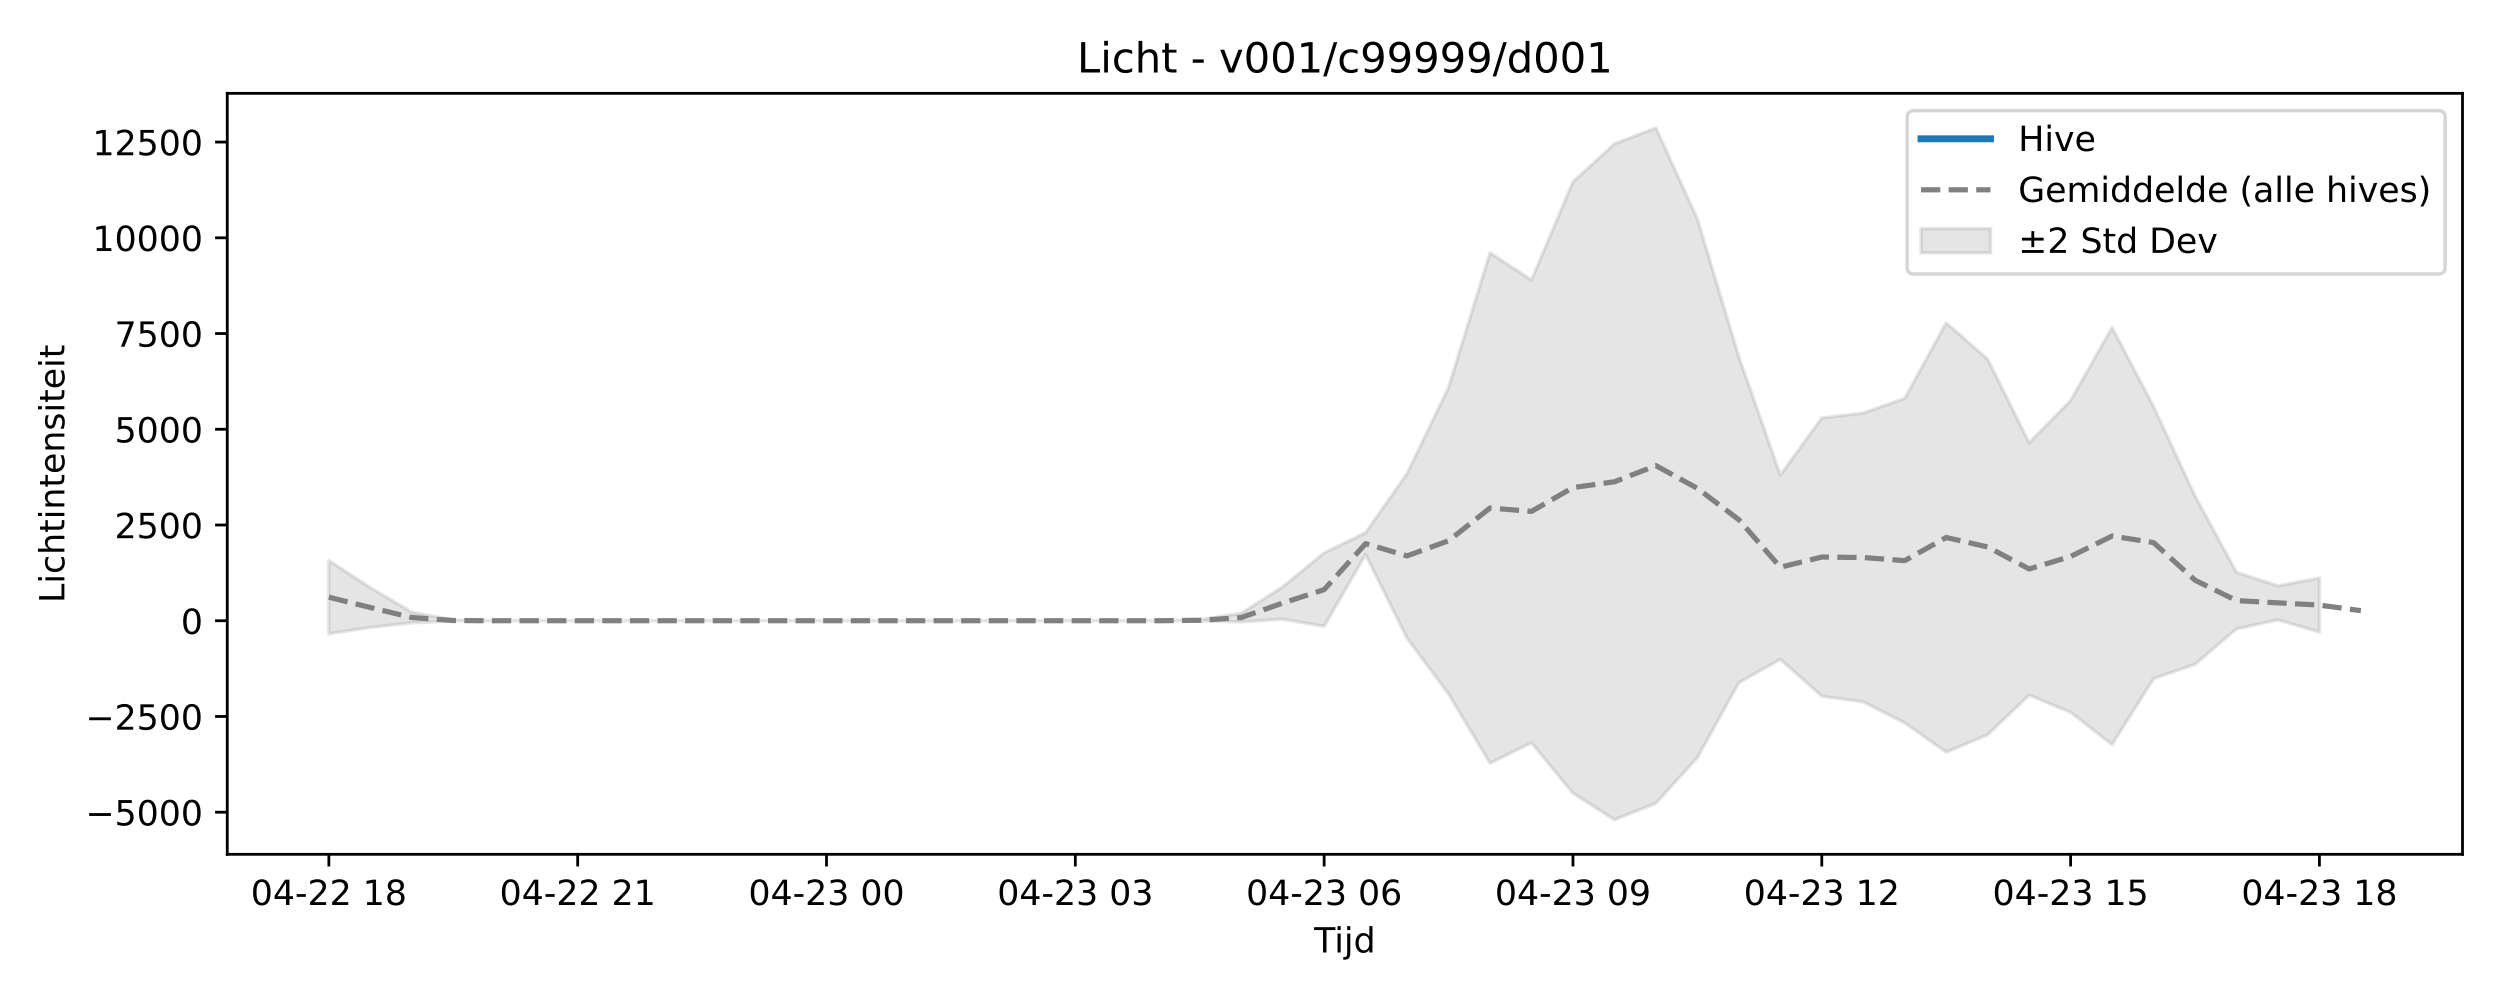
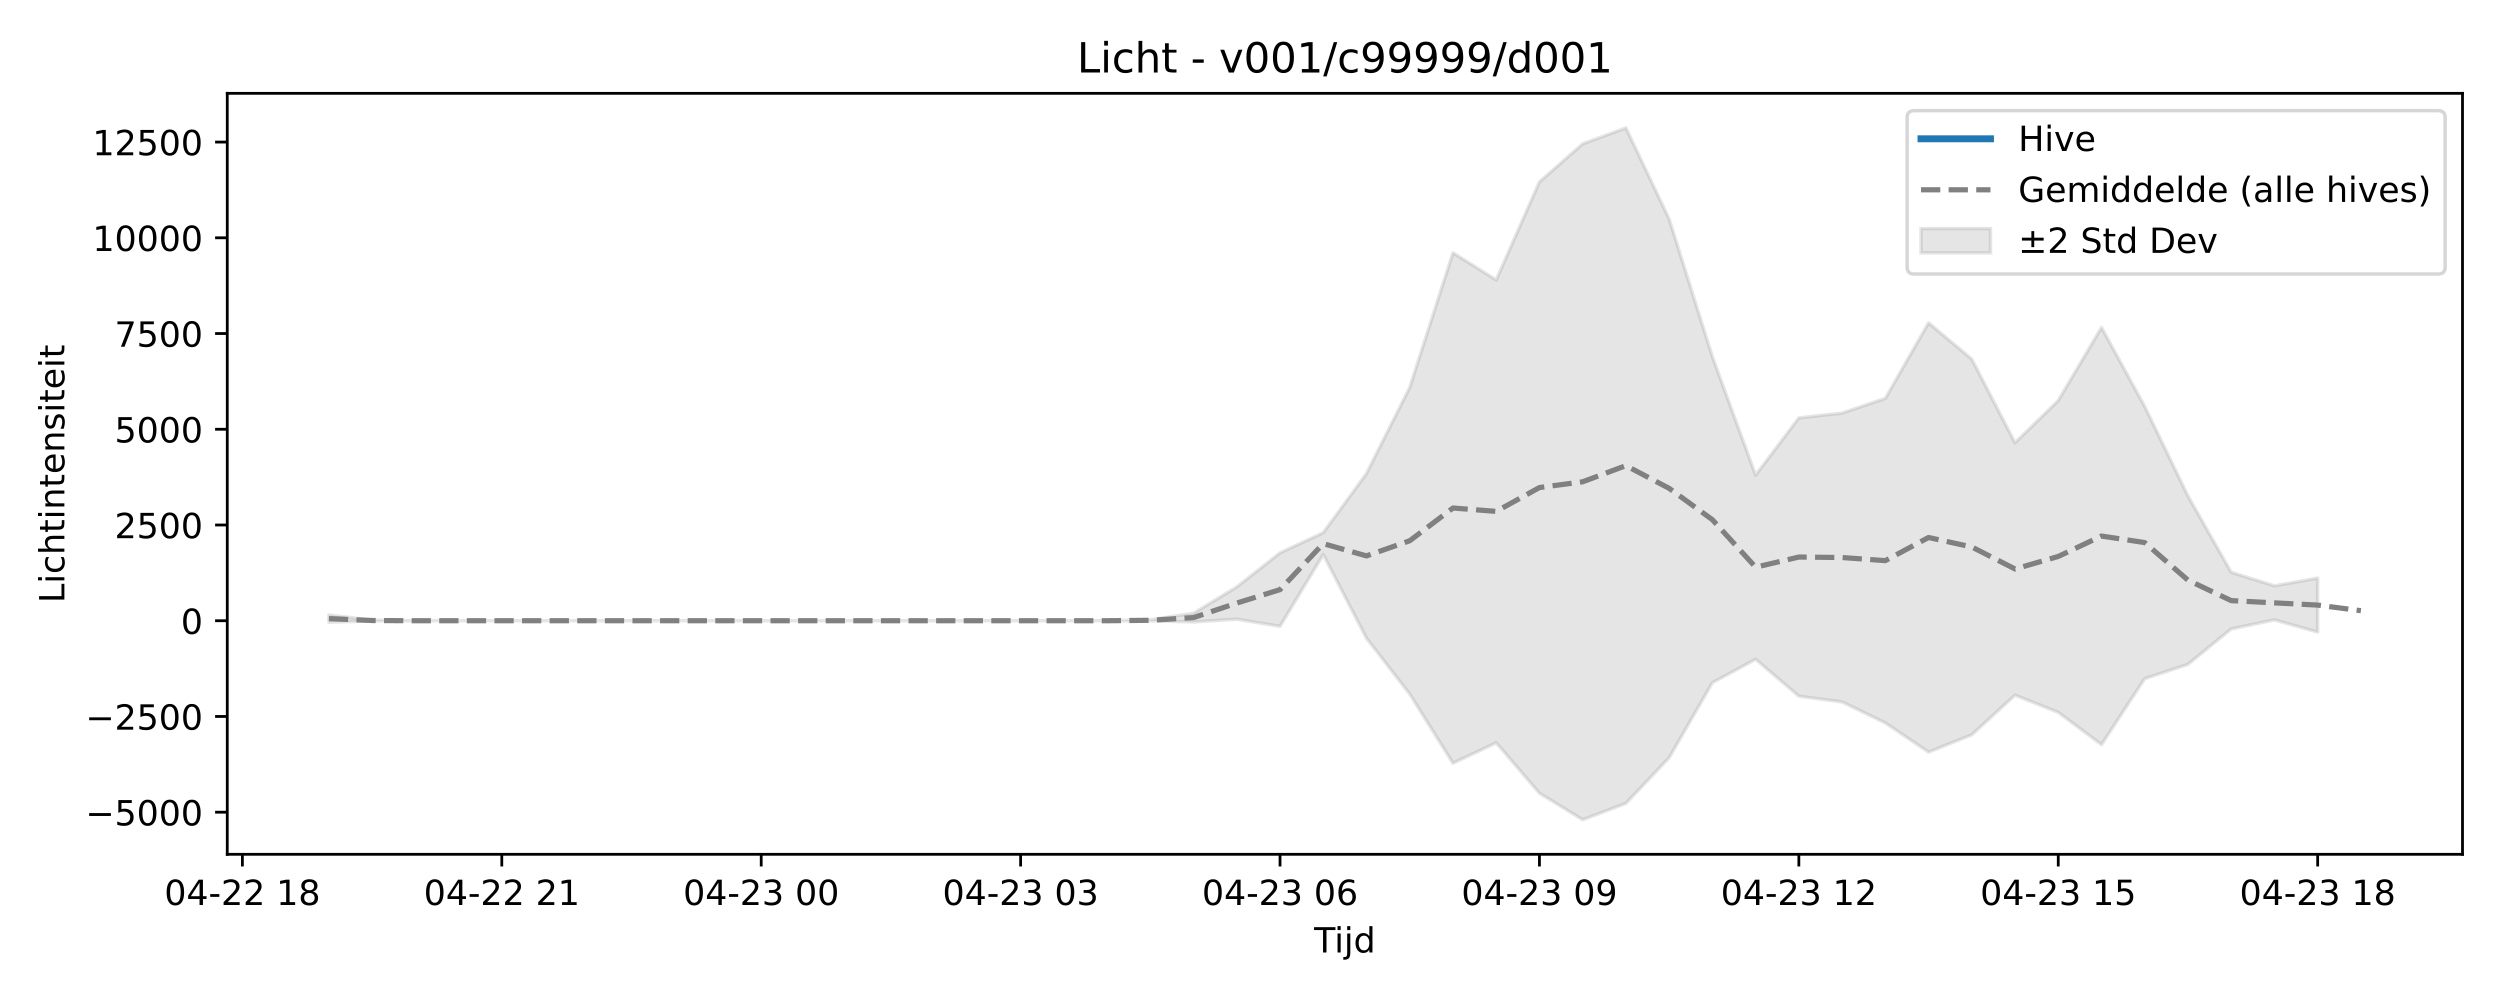
<svg xmlns="http://www.w3.org/2000/svg" xmlns:xlink="http://www.w3.org/1999/xlink" width="720pt" height="288pt" viewBox="0 0 720 288" version="1.1">
  <defs>
    <style type="text/css">*{stroke-linejoin: round; stroke-linecap: butt}</style>
  </defs>
  <g id="figure_1">
    <g id="patch_1">
      <path d="M 0 288  L 720 288  L 720 0  L 0 0  z " style="fill: #ffffff" />
    </g>
    <g id="axes_1">
      <g id="patch_2">
        <path d="M 65.45 246.04  L 709.2 246.04  L 709.2 26.88  L 65.45 26.88  z " style="fill: #ffffff" />
      </g>
      <g id="FillBetweenPolyCollection_1">
        <defs>
-           <path id="m6c6b938b0d" d="M 94.711 -126.544  L 94.711 -105.479  L 106.655 -107.301  L 118.598 -108.624  L 130.542 -109.173  L 142.485 -109.225  L 154.428 -109.225  L 166.372 -109.225  L 178.315 -109.225  L 190.259 -109.225  L 202.202 -109.225  L 214.146 -109.225  L 226.089 -109.225  L 238.032 -109.225  L 249.976 -109.225  L 261.919 -109.225  L 273.863 -109.225  L 285.806 -109.225  L 297.749 -109.225  L 309.693 -109.225  L 321.636 -109.225  L 333.58 -109.22  L 345.523 -109.209  L 357.466 -108.885  L 369.41 -109.67  L 381.353 -107.622  L 393.297 -128.289  L 405.24 -104.182  L 417.184 -88.114  L 429.127 -68.203  L 441.07 -74.079  L 453.014 -59.564  L 464.957 -51.922  L 476.901 -56.645  L 488.844 -69.78  L 500.787 -91.383  L 512.731 -98.131  L 524.674 -87.497  L 536.618 -85.838  L 548.561 -79.804  L 560.504 -71.398  L 572.448 -76.383  L 584.391 -87.794  L 596.335 -82.838  L 608.278 -73.555  L 620.222 -92.554  L 632.165 -96.673  L 644.108 -106.865  L 656.052 -109.475  L 667.995 -105.959  L 667.995 -121.505  L 667.995 -121.505  L 656.052 -119.283  L 644.108 -123.177  L 632.165 -145.139  L 620.222 -170.921  L 608.278 -193.685  L 596.335 -172.634  L 584.391 -160.476  L 572.448 -184.562  L 560.504 -195.007  L 548.561 -173.262  L 536.618 -169.033  L 524.674 -167.642  L 512.731 -151.162  L 500.787 -185.273  L 488.844 -224.934  L 476.901 -251.158  L 464.957 -246.569  L 453.014 -235.611  L 441.07 -207.364  L 429.127 -215.188  L 417.184 -176.415  L 405.24 -151.616  L 393.297 -134.579  L 381.353 -128.764  L 369.41 -118.968  L 357.466 -111.386  L 345.523 -109.503  L 333.58 -109.237  L 321.636 -109.225  L 309.693 -109.225  L 297.749 -109.225  L 285.806 -109.225  L 273.863 -109.225  L 261.919 -109.225  L 249.976 -109.225  L 238.032 -109.225  L 226.089 -109.225  L 214.146 -109.225  L 202.202 -109.225  L 190.259 -109.225  L 178.315 -109.225  L 166.372 -109.225  L 154.428 -109.225  L 142.485 -109.225  L 130.542 -109.415  L 118.598 -111.675  L 106.655 -118.768  L 94.711 -126.544  z " style="stroke: #808080; stroke-opacity: 0.2" />
+           <path id="m9c6749a5c7" d="M 94.711 -110.888  L 94.711 -108.801  L 107.163 -109.173  L 119.615 -109.225  L 132.066 -109.225  L 144.518 -109.225  L 156.97 -109.225  L 169.421 -109.225  L 181.873 -109.225  L 194.325 -109.225  L 206.776 -109.225  L 219.228 -109.225  L 231.679 -109.225  L 244.131 -109.225  L 256.583 -109.225  L 269.034 -109.225  L 281.486 -109.225  L 293.938 -109.225  L 306.389 -109.225  L 318.841 -109.22  L 331.293 -109.209  L 343.744 -108.885  L 356.196 -109.67  L 368.648 -107.622  L 381.099 -128.289  L 393.551 -104.182  L 406.002 -88.114  L 418.454 -68.203  L 430.906 -74.079  L 443.357 -59.564  L 455.809 -51.922  L 468.261 -56.645  L 480.712 -69.78  L 493.164 -91.383  L 505.616 -98.131  L 518.067 -87.497  L 530.519 -85.838  L 542.971 -79.804  L 555.422 -71.398  L 567.874 -76.383  L 580.325 -87.794  L 592.777 -82.838  L 605.229 -73.555  L 617.68 -92.554  L 630.132 -96.673  L 642.584 -106.865  L 655.035 -109.475  L 667.487 -105.959  L 667.487 -121.505  L 667.487 -121.505  L 655.035 -119.283  L 642.584 -123.177  L 630.132 -145.139  L 617.68 -170.921  L 605.229 -193.685  L 592.777 -172.634  L 580.325 -160.476  L 567.874 -184.562  L 555.422 -195.007  L 542.971 -173.262  L 530.519 -169.033  L 518.067 -167.642  L 505.616 -151.162  L 493.164 -185.273  L 480.712 -224.934  L 468.261 -251.158  L 455.809 -246.569  L 443.357 -235.611  L 430.906 -207.364  L 418.454 -215.188  L 406.002 -176.415  L 393.551 -151.616  L 381.099 -134.579  L 368.648 -128.764  L 356.196 -118.968  L 343.744 -111.386  L 331.293 -109.503  L 318.841 -109.237  L 306.389 -109.225  L 293.938 -109.225  L 281.486 -109.225  L 269.034 -109.225  L 256.583 -109.225  L 244.131 -109.225  L 231.679 -109.225  L 219.228 -109.225  L 206.776 -109.225  L 194.325 -109.225  L 181.873 -109.225  L 169.421 -109.225  L 156.97 -109.225  L 144.518 -109.225  L 132.066 -109.225  L 119.615 -109.225  L 107.163 -109.415  L 94.711 -110.888  z " style="stroke: #808080; stroke-opacity: 0.2" />
        </defs>
-         <g clip-path="url(#p0409afa0dc)">
-           <use xlink:href="#m6c6b938b0d" x="0" y="288" style="fill: #808080; fill-opacity: 0.2; stroke: #808080; stroke-opacity: 0.2" />
+         <g clip-path="url(#pb25185ac2c)">
+           <use xlink:href="#m9c6749a5c7" x="0" y="288" style="fill: #808080; fill-opacity: 0.2; stroke: #808080; stroke-opacity: 0.2" />
        </g>
      </g>
      <g id="matplotlib.axis_1">
        <g id="xtick_1">
          <g id="line2d_1">
            <defs>
-               <path id="md410ebd1fe" d="M 0 0  L 0 3.5  " style="stroke: #000000; stroke-width: 0.8" />
-             </defs>
-             <g>
-               <use xlink:href="#md410ebd1fe" x="94.711" y="246.04" style="stroke: #000000; stroke-width: 0.8" />
+               <path id="m06a9052e5d" d="M 0 0  L 0 3.5  " style="stroke: #000000; stroke-width: 0.8" />
+             </defs>
+             <g>
+               <use xlink:href="#m06a9052e5d" x="69.808" y="246.04" style="stroke: #000000; stroke-width: 0.8" />
            </g>
          </g>
          <g id="text_1">
-             <g transform="translate(72.2309 260.6384) scale(0.1 -0.1)">
+             <g transform="translate(47.32761 260.6384) scale(0.1 -0.1)">
              <defs>
                <path id="DejaVuSans-30" d="M 2034 4250  Q 1547 4250 1301 3770  Q 1056 3291 1056 2328  Q 1056 1369 1301 889  Q 1547 409 2034 409  Q 2525 409 2770 889  Q 3016 1369 3016 2328  Q 3016 3291 2770 3770  Q 2525 4250 2034 4250  z M 2034 4750  Q 2819 4750 3233 4129  Q 3647 3509 3647 2328  Q 3647 1150 3233 529  Q 2819 -91 2034 -91  Q 1250 -91 836 529  Q 422 1150 422 2328  Q 422 3509 836 4129  Q 1250 4750 2034 4750  z " transform="scale(0.015625)" />
                <path id="DejaVuSans-34" d="M 2419 4116  L 825 1625  L 2419 1625  L 2419 4116  z M 2253 4666  L 3047 4666  L 3047 1625  L 3713 1625  L 3713 1100  L 3047 1100  L 3047 0  L 2419 0  L 2419 1100  L 313 1100  L 313 1709  L 2253 4666  z " transform="scale(0.015625)" />
                <path id="DejaVuSans-2d" d="M 313 2009  L 1997 2009  L 1997 1497  L 313 1497  L 313 2009  z " transform="scale(0.015625)" />
                <path id="DejaVuSans-32" d="M 1228 531  L 3431 531  L 3431 0  L 469 0  L 469 531  Q 828 903 1448 1529  Q 2069 2156 2228 2338  Q 2531 2678 2651 2914  Q 2772 3150 2772 3378  Q 2772 3750 2511 3984  Q 2250 4219 1831 4219  Q 1534 4219 1204 4116  Q 875 4013 500 3803  L 500 4441  Q 881 4594 1212 4672  Q 1544 4750 1819 4750  Q 2544 4750 2975 4387  Q 3406 4025 3406 3419  Q 3406 3131 3298 2873  Q 3191 2616 2906 2266  Q 2828 2175 2409 1742  Q 1991 1309 1228 531  z " transform="scale(0.015625)" />
                <path id="DejaVuSans-20" transform="scale(0.015625)" />
                <path id="DejaVuSans-31" d="M 794 531  L 1825 531  L 1825 4091  L 703 3866  L 703 4441  L 1819 4666  L 2450 4666  L 2450 531  L 3481 531  L 3481 0  L 794 0  L 794 531  z " transform="scale(0.015625)" />
                <path id="DejaVuSans-38" d="M 2034 2216  Q 1584 2216 1326 1975  Q 1069 1734 1069 1313  Q 1069 891 1326 650  Q 1584 409 2034 409  Q 2484 409 2743 651  Q 3003 894 3003 1313  Q 3003 1734 2745 1975  Q 2488 2216 2034 2216  z M 1403 2484  Q 997 2584 770 2862  Q 544 3141 544 3541  Q 544 4100 942 4425  Q 1341 4750 2034 4750  Q 2731 4750 3128 4425  Q 3525 4100 3525 3541  Q 3525 3141 3298 2862  Q 3072 2584 2669 2484  Q 3125 2378 3379 2068  Q 3634 1759 3634 1313  Q 3634 634 3220 271  Q 2806 -91 2034 -91  Q 1263 -91 848 271  Q 434 634 434 1313  Q 434 1759 690 2068  Q 947 2378 1403 2484  z M 1172 3481  Q 1172 3119 1398 2916  Q 1625 2713 2034 2713  Q 2441 2713 2670 2916  Q 2900 3119 2900 3481  Q 2900 3844 2670 4047  Q 2441 4250 2034 4250  Q 1625 4250 1398 4047  Q 1172 3844 1172 3481  z " transform="scale(0.015625)" />
              </defs>
              <use xlink:href="#DejaVuSans-30" />
              <use xlink:href="#DejaVuSans-34" transform="translate(63.62305 0)" />
              <use xlink:href="#DejaVuSans-2d" transform="translate(127.2461 0)" />
              <use xlink:href="#DejaVuSans-32" transform="translate(163.3301 0)" />
              <use xlink:href="#DejaVuSans-32" transform="translate(226.9531 0)" />
              <use xlink:href="#DejaVuSans-20" transform="translate(290.5762 0)" />
              <use xlink:href="#DejaVuSans-31" transform="translate(322.3633 0)" />
              <use xlink:href="#DejaVuSans-38" transform="translate(385.9863 0)" />
            </g>
          </g>
        </g>
        <g id="xtick_2">
          <g id="line2d_2">
            <g>
-               <use xlink:href="#md410ebd1fe" x="166.372" y="246.04" style="stroke: #000000; stroke-width: 0.8" />
+               <use xlink:href="#m06a9052e5d" x="144.518" y="246.04" style="stroke: #000000; stroke-width: 0.8" />
            </g>
          </g>
          <g id="text_2">
-             <g transform="translate(143.8914 260.6384) scale(0.1 -0.1)">
+             <g transform="translate(122.0375 260.6384) scale(0.1 -0.1)">
              <use xlink:href="#DejaVuSans-30" />
              <use xlink:href="#DejaVuSans-34" transform="translate(63.62305 0)" />
              <use xlink:href="#DejaVuSans-2d" transform="translate(127.2461 0)" />
              <use xlink:href="#DejaVuSans-32" transform="translate(163.3301 0)" />
              <use xlink:href="#DejaVuSans-32" transform="translate(226.9531 0)" />
              <use xlink:href="#DejaVuSans-20" transform="translate(290.5762 0)" />
              <use xlink:href="#DejaVuSans-32" transform="translate(322.3633 0)" />
              <use xlink:href="#DejaVuSans-31" transform="translate(385.9863 0)" />
            </g>
          </g>
        </g>
        <g id="xtick_3">
          <g id="line2d_3">
            <g>
-               <use xlink:href="#md410ebd1fe" x="238.032" y="246.04" style="stroke: #000000; stroke-width: 0.8" />
+               <use xlink:href="#m06a9052e5d" x="219.228" y="246.04" style="stroke: #000000; stroke-width: 0.8" />
            </g>
          </g>
          <g id="text_3">
-             <g transform="translate(215.5519 260.6384) scale(0.1 -0.1)">
+             <g transform="translate(196.7473 260.6384) scale(0.1 -0.1)">
              <defs>
                <path id="DejaVuSans-33" d="M 2597 2516  Q 3050 2419 3304 2112  Q 3559 1806 3559 1356  Q 3559 666 3084 287  Q 2609 -91 1734 -91  Q 1441 -91 1130 -33  Q 819 25 488 141  L 488 750  Q 750 597 1062 519  Q 1375 441 1716 441  Q 2309 441 2620 675  Q 2931 909 2931 1356  Q 2931 1769 2642 2001  Q 2353 2234 1838 2234  L 1294 2234  L 1294 2753  L 1863 2753  Q 2328 2753 2575 2939  Q 2822 3125 2822 3475  Q 2822 3834 2567 4026  Q 2313 4219 1838 4219  Q 1578 4219 1281 4162  Q 984 4106 628 3988  L 628 4550  Q 988 4650 1302 4700  Q 1616 4750 1894 4750  Q 2613 4750 3031 4423  Q 3450 4097 3450 3541  Q 3450 3153 3228 2886  Q 3006 2619 2597 2516  z " transform="scale(0.015625)" />
              </defs>
              <use xlink:href="#DejaVuSans-30" />
              <use xlink:href="#DejaVuSans-34" transform="translate(63.62305 0)" />
              <use xlink:href="#DejaVuSans-2d" transform="translate(127.2461 0)" />
              <use xlink:href="#DejaVuSans-32" transform="translate(163.3301 0)" />
              <use xlink:href="#DejaVuSans-33" transform="translate(226.9531 0)" />
              <use xlink:href="#DejaVuSans-20" transform="translate(290.5762 0)" />
              <use xlink:href="#DejaVuSans-30" transform="translate(322.3633 0)" />
              <use xlink:href="#DejaVuSans-30" transform="translate(385.9863 0)" />
            </g>
          </g>
        </g>
        <g id="xtick_4">
          <g id="line2d_4">
            <g>
-               <use xlink:href="#md410ebd1fe" x="309.693" y="246.04" style="stroke: #000000; stroke-width: 0.8" />
+               <use xlink:href="#m06a9052e5d" x="293.938" y="246.04" style="stroke: #000000; stroke-width: 0.8" />
            </g>
          </g>
          <g id="text_4">
-             <g transform="translate(287.2123 260.6384) scale(0.1 -0.1)">
+             <g transform="translate(271.4572 260.6384) scale(0.1 -0.1)">
              <use xlink:href="#DejaVuSans-30" />
              <use xlink:href="#DejaVuSans-34" transform="translate(63.62305 0)" />
              <use xlink:href="#DejaVuSans-2d" transform="translate(127.2461 0)" />
              <use xlink:href="#DejaVuSans-32" transform="translate(163.3301 0)" />
              <use xlink:href="#DejaVuSans-33" transform="translate(226.9531 0)" />
              <use xlink:href="#DejaVuSans-20" transform="translate(290.5762 0)" />
              <use xlink:href="#DejaVuSans-30" transform="translate(322.3633 0)" />
              <use xlink:href="#DejaVuSans-33" transform="translate(385.9863 0)" />
            </g>
          </g>
        </g>
        <g id="xtick_5">
          <g id="line2d_5">
            <g>
-               <use xlink:href="#md410ebd1fe" x="381.353" y="246.04" style="stroke: #000000; stroke-width: 0.8" />
+               <use xlink:href="#m06a9052e5d" x="368.648" y="246.04" style="stroke: #000000; stroke-width: 0.8" />
            </g>
          </g>
          <g id="text_5">
-             <g transform="translate(358.8728 260.6384) scale(0.1 -0.1)">
+             <g transform="translate(346.1671 260.6384) scale(0.1 -0.1)">
              <defs>
                <path id="DejaVuSans-36" d="M 2113 2584  Q 1688 2584 1439 2293  Q 1191 2003 1191 1497  Q 1191 994 1439 701  Q 1688 409 2113 409  Q 2538 409 2786 701  Q 3034 994 3034 1497  Q 3034 2003 2786 2293  Q 2538 2584 2113 2584  z M 3366 4563  L 3366 3988  Q 3128 4100 2886 4159  Q 2644 4219 2406 4219  Q 1781 4219 1451 3797  Q 1122 3375 1075 2522  Q 1259 2794 1537 2939  Q 1816 3084 2150 3084  Q 2853 3084 3261 2657  Q 3669 2231 3669 1497  Q 3669 778 3244 343  Q 2819 -91 2113 -91  Q 1303 -91 875 529  Q 447 1150 447 2328  Q 447 3434 972 4092  Q 1497 4750 2381 4750  Q 2619 4750 2861 4703  Q 3103 4656 3366 4563  z " transform="scale(0.015625)" />
              </defs>
              <use xlink:href="#DejaVuSans-30" />
              <use xlink:href="#DejaVuSans-34" transform="translate(63.62305 0)" />
              <use xlink:href="#DejaVuSans-2d" transform="translate(127.2461 0)" />
              <use xlink:href="#DejaVuSans-32" transform="translate(163.3301 0)" />
              <use xlink:href="#DejaVuSans-33" transform="translate(226.9531 0)" />
              <use xlink:href="#DejaVuSans-20" transform="translate(290.5762 0)" />
              <use xlink:href="#DejaVuSans-30" transform="translate(322.3633 0)" />
              <use xlink:href="#DejaVuSans-36" transform="translate(385.9863 0)" />
            </g>
          </g>
        </g>
        <g id="xtick_6">
          <g id="line2d_6">
            <g>
-               <use xlink:href="#md410ebd1fe" x="453.014" y="246.04" style="stroke: #000000; stroke-width: 0.8" />
+               <use xlink:href="#m06a9052e5d" x="443.357" y="246.04" style="stroke: #000000; stroke-width: 0.8" />
            </g>
          </g>
          <g id="text_6">
-             <g transform="translate(430.5333 260.6384) scale(0.1 -0.1)">
+             <g transform="translate(420.8769 260.6384) scale(0.1 -0.1)">
              <defs>
                <path id="DejaVuSans-39" d="M 703 97  L 703 672  Q 941 559 1184 500  Q 1428 441 1663 441  Q 2288 441 2617 861  Q 2947 1281 2994 2138  Q 2813 1869 2534 1725  Q 2256 1581 1919 1581  Q 1219 1581 811 2004  Q 403 2428 403 3163  Q 403 3881 828 4315  Q 1253 4750 1959 4750  Q 2769 4750 3195 4129  Q 3622 3509 3622 2328  Q 3622 1225 3098 567  Q 2575 -91 1691 -91  Q 1453 -91 1209 -44  Q 966 3 703 97  z M 1959 2075  Q 2384 2075 2632 2365  Q 2881 2656 2881 3163  Q 2881 3666 2632 3958  Q 2384 4250 1959 4250  Q 1534 4250 1286 3958  Q 1038 3666 1038 3163  Q 1038 2656 1286 2365  Q 1534 2075 1959 2075  z " transform="scale(0.015625)" />
              </defs>
              <use xlink:href="#DejaVuSans-30" />
              <use xlink:href="#DejaVuSans-34" transform="translate(63.62305 0)" />
              <use xlink:href="#DejaVuSans-2d" transform="translate(127.2461 0)" />
              <use xlink:href="#DejaVuSans-32" transform="translate(163.3301 0)" />
              <use xlink:href="#DejaVuSans-33" transform="translate(226.9531 0)" />
              <use xlink:href="#DejaVuSans-20" transform="translate(290.5762 0)" />
              <use xlink:href="#DejaVuSans-30" transform="translate(322.3633 0)" />
              <use xlink:href="#DejaVuSans-39" transform="translate(385.9863 0)" />
            </g>
          </g>
        </g>
        <g id="xtick_7">
          <g id="line2d_7">
            <g>
-               <use xlink:href="#md410ebd1fe" x="524.674" y="246.04" style="stroke: #000000; stroke-width: 0.8" />
+               <use xlink:href="#m06a9052e5d" x="518.067" y="246.04" style="stroke: #000000; stroke-width: 0.8" />
            </g>
          </g>
          <g id="text_7">
-             <g transform="translate(502.1938 260.6384) scale(0.1 -0.1)">
+             <g transform="translate(495.5868 260.6384) scale(0.1 -0.1)">
              <use xlink:href="#DejaVuSans-30" />
              <use xlink:href="#DejaVuSans-34" transform="translate(63.62305 0)" />
              <use xlink:href="#DejaVuSans-2d" transform="translate(127.2461 0)" />
              <use xlink:href="#DejaVuSans-32" transform="translate(163.3301 0)" />
              <use xlink:href="#DejaVuSans-33" transform="translate(226.9531 0)" />
              <use xlink:href="#DejaVuSans-20" transform="translate(290.5762 0)" />
              <use xlink:href="#DejaVuSans-31" transform="translate(322.3633 0)" />
              <use xlink:href="#DejaVuSans-32" transform="translate(385.9863 0)" />
            </g>
          </g>
        </g>
        <g id="xtick_8">
          <g id="line2d_8">
            <g>
-               <use xlink:href="#md410ebd1fe" x="596.335" y="246.04" style="stroke: #000000; stroke-width: 0.8" />
+               <use xlink:href="#m06a9052e5d" x="592.777" y="246.04" style="stroke: #000000; stroke-width: 0.8" />
            </g>
          </g>
          <g id="text_8">
-             <g transform="translate(573.8543 260.6384) scale(0.1 -0.1)">
+             <g transform="translate(570.2967 260.6384) scale(0.1 -0.1)">
              <defs>
                <path id="DejaVuSans-35" d="M 691 4666  L 3169 4666  L 3169 4134  L 1269 4134  L 1269 2991  Q 1406 3038 1543 3061  Q 1681 3084 1819 3084  Q 2600 3084 3056 2656  Q 3513 2228 3513 1497  Q 3513 744 3044 326  Q 2575 -91 1722 -91  Q 1428 -91 1123 -41  Q 819 9 494 109  L 494 744  Q 775 591 1075 516  Q 1375 441 1709 441  Q 2250 441 2565 725  Q 2881 1009 2881 1497  Q 2881 1984 2565 2268  Q 2250 2553 1709 2553  Q 1456 2553 1204 2497  Q 953 2441 691 2322  L 691 4666  z " transform="scale(0.015625)" />
              </defs>
              <use xlink:href="#DejaVuSans-30" />
              <use xlink:href="#DejaVuSans-34" transform="translate(63.62305 0)" />
              <use xlink:href="#DejaVuSans-2d" transform="translate(127.2461 0)" />
              <use xlink:href="#DejaVuSans-32" transform="translate(163.3301 0)" />
              <use xlink:href="#DejaVuSans-33" transform="translate(226.9531 0)" />
              <use xlink:href="#DejaVuSans-20" transform="translate(290.5762 0)" />
              <use xlink:href="#DejaVuSans-31" transform="translate(322.3633 0)" />
              <use xlink:href="#DejaVuSans-35" transform="translate(385.9863 0)" />
            </g>
          </g>
        </g>
        <g id="xtick_9">
          <g id="line2d_9">
            <g>
-               <use xlink:href="#md410ebd1fe" x="667.995" y="246.04" style="stroke: #000000; stroke-width: 0.8" />
+               <use xlink:href="#m06a9052e5d" x="667.487" y="246.04" style="stroke: #000000; stroke-width: 0.8" />
            </g>
          </g>
          <g id="text_9">
-             <g transform="translate(645.5148 260.6384) scale(0.1 -0.1)">
+             <g transform="translate(645.0065 260.6384) scale(0.1 -0.1)">
              <use xlink:href="#DejaVuSans-30" />
              <use xlink:href="#DejaVuSans-34" transform="translate(63.62305 0)" />
              <use xlink:href="#DejaVuSans-2d" transform="translate(127.2461 0)" />
              <use xlink:href="#DejaVuSans-32" transform="translate(163.3301 0)" />
              <use xlink:href="#DejaVuSans-33" transform="translate(226.9531 0)" />
              <use xlink:href="#DejaVuSans-20" transform="translate(290.5762 0)" />
              <use xlink:href="#DejaVuSans-31" transform="translate(322.3633 0)" />
              <use xlink:href="#DejaVuSans-38" transform="translate(385.9863 0)" />
            </g>
          </g>
        </g>
        <g id="text_10">
          <g transform="translate(378.475 274.3166) scale(0.1 -0.1)">
            <defs>
              <path id="DejaVuSans-54" d="M -19 4666  L 3928 4666  L 3928 4134  L 2272 4134  L 2272 0  L 1638 0  L 1638 4134  L -19 4134  L -19 4666  z " transform="scale(0.015625)" />
              <path id="DejaVuSans-69" d="M 603 3500  L 1178 3500  L 1178 0  L 603 0  L 603 3500  z M 603 4863  L 1178 4863  L 1178 4134  L 603 4134  L 603 4863  z " transform="scale(0.015625)" />
              <path id="DejaVuSans-6a" d="M 603 3500  L 1178 3500  L 1178 -63  Q 1178 -731 923 -1031  Q 669 -1331 103 -1331  L -116 -1331  L -116 -844  L 38 -844  Q 366 -844 484 -692  Q 603 -541 603 -63  L 603 3500  z M 603 4863  L 1178 4863  L 1178 4134  L 603 4134  L 603 4863  z " transform="scale(0.015625)" />
              <path id="DejaVuSans-64" d="M 2906 2969  L 2906 4863  L 3481 4863  L 3481 0  L 2906 0  L 2906 525  Q 2725 213 2448 61  Q 2172 -91 1784 -91  Q 1150 -91 751 415  Q 353 922 353 1747  Q 353 2572 751 3078  Q 1150 3584 1784 3584  Q 2172 3584 2448 3432  Q 2725 3281 2906 2969  z M 947 1747  Q 947 1113 1208 752  Q 1469 391 1925 391  Q 2381 391 2643 752  Q 2906 1113 2906 1747  Q 2906 2381 2643 2742  Q 2381 3103 1925 3103  Q 1469 3103 1208 2742  Q 947 2381 947 1747  z " transform="scale(0.015625)" />
            </defs>
            <use xlink:href="#DejaVuSans-54" />
            <use xlink:href="#DejaVuSans-69" transform="translate(57.95898 0)" />
            <use xlink:href="#DejaVuSans-6a" transform="translate(85.74219 0)" />
            <use xlink:href="#DejaVuSans-64" transform="translate(113.5254 0)" />
          </g>
        </g>
      </g>
      <g id="matplotlib.axis_2">
        <g id="ytick_1">
          <g id="line2d_10">
            <defs>
-               <path id="m503aa4e61d" d="M 0 0  L -3.5 0  " style="stroke: #000000; stroke-width: 0.8" />
-             </defs>
-             <g>
-               <use xlink:href="#m503aa4e61d" x="65.45" y="233.92" style="stroke: #000000; stroke-width: 0.8" />
+               <path id="m555105bc6a" d="M 0 0  L -3.5 0  " style="stroke: #000000; stroke-width: 0.8" />
+             </defs>
+             <g>
+               <use xlink:href="#m555105bc6a" x="65.45" y="233.92" style="stroke: #000000; stroke-width: 0.8" />
            </g>
          </g>
          <g id="text_11">
            <g transform="translate(24.62031 237.7193) scale(0.1 -0.1)">
              <defs>
                <path id="DejaVuSans-2212" d="M 678 2272  L 4684 2272  L 4684 1741  L 678 1741  L 678 2272  z " transform="scale(0.015625)" />
              </defs>
              <use xlink:href="#DejaVuSans-2212" />
              <use xlink:href="#DejaVuSans-35" transform="translate(83.78906 0)" />
              <use xlink:href="#DejaVuSans-30" transform="translate(147.4121 0)" />
              <use xlink:href="#DejaVuSans-30" transform="translate(211.0352 0)" />
              <use xlink:href="#DejaVuSans-30" transform="translate(274.6582 0)" />
            </g>
          </g>
        </g>
        <g id="ytick_2">
          <g id="line2d_11">
            <g>
-               <use xlink:href="#m503aa4e61d" x="65.45" y="206.347" style="stroke: #000000; stroke-width: 0.8" />
+               <use xlink:href="#m555105bc6a" x="65.45" y="206.347" style="stroke: #000000; stroke-width: 0.8" />
            </g>
          </g>
          <g id="text_12">
            <g transform="translate(24.62031 210.1465) scale(0.1 -0.1)">
              <use xlink:href="#DejaVuSans-2212" />
              <use xlink:href="#DejaVuSans-32" transform="translate(83.78906 0)" />
              <use xlink:href="#DejaVuSans-35" transform="translate(147.4121 0)" />
              <use xlink:href="#DejaVuSans-30" transform="translate(211.0352 0)" />
              <use xlink:href="#DejaVuSans-30" transform="translate(274.6582 0)" />
            </g>
          </g>
        </g>
        <g id="ytick_3">
          <g id="line2d_12">
            <g>
-               <use xlink:href="#m503aa4e61d" x="65.45" y="178.775" style="stroke: #000000; stroke-width: 0.8" />
+               <use xlink:href="#m555105bc6a" x="65.45" y="178.775" style="stroke: #000000; stroke-width: 0.8" />
            </g>
          </g>
          <g id="text_13">
            <g transform="translate(52.0875 182.5737) scale(0.1 -0.1)">
              <use xlink:href="#DejaVuSans-30" />
            </g>
          </g>
        </g>
        <g id="ytick_4">
          <g id="line2d_13">
            <g>
-               <use xlink:href="#m503aa4e61d" x="65.45" y="151.202" style="stroke: #000000; stroke-width: 0.8" />
+               <use xlink:href="#m555105bc6a" x="65.45" y="151.202" style="stroke: #000000; stroke-width: 0.8" />
            </g>
          </g>
          <g id="text_14">
            <g transform="translate(33 155.001) scale(0.1 -0.1)">
              <use xlink:href="#DejaVuSans-32" />
              <use xlink:href="#DejaVuSans-35" transform="translate(63.62305 0)" />
              <use xlink:href="#DejaVuSans-30" transform="translate(127.2461 0)" />
              <use xlink:href="#DejaVuSans-30" transform="translate(190.8691 0)" />
            </g>
          </g>
        </g>
        <g id="ytick_5">
          <g id="line2d_14">
            <g>
-               <use xlink:href="#m503aa4e61d" x="65.45" y="123.629" style="stroke: #000000; stroke-width: 0.8" />
+               <use xlink:href="#m555105bc6a" x="65.45" y="123.629" style="stroke: #000000; stroke-width: 0.8" />
            </g>
          </g>
          <g id="text_15">
            <g transform="translate(33 127.4282) scale(0.1 -0.1)">
              <use xlink:href="#DejaVuSans-35" />
              <use xlink:href="#DejaVuSans-30" transform="translate(63.62305 0)" />
              <use xlink:href="#DejaVuSans-30" transform="translate(127.2461 0)" />
              <use xlink:href="#DejaVuSans-30" transform="translate(190.8691 0)" />
            </g>
          </g>
        </g>
        <g id="ytick_6">
          <g id="line2d_15">
            <g>
-               <use xlink:href="#m503aa4e61d" x="65.45" y="96.056" style="stroke: #000000; stroke-width: 0.8" />
+               <use xlink:href="#m555105bc6a" x="65.45" y="96.056" style="stroke: #000000; stroke-width: 0.8" />
            </g>
          </g>
          <g id="text_16">
            <g transform="translate(33 99.85543) scale(0.1 -0.1)">
              <defs>
                <path id="DejaVuSans-37" d="M 525 4666  L 3525 4666  L 3525 4397  L 1831 0  L 1172 0  L 2766 4134  L 525 4134  L 525 4666  z " transform="scale(0.015625)" />
              </defs>
              <use xlink:href="#DejaVuSans-37" />
              <use xlink:href="#DejaVuSans-35" transform="translate(63.62305 0)" />
              <use xlink:href="#DejaVuSans-30" transform="translate(127.2461 0)" />
              <use xlink:href="#DejaVuSans-30" transform="translate(190.8691 0)" />
            </g>
          </g>
        </g>
        <g id="ytick_7">
          <g id="line2d_16">
            <g>
-               <use xlink:href="#m503aa4e61d" x="65.45" y="68.483" style="stroke: #000000; stroke-width: 0.8" />
+               <use xlink:href="#m555105bc6a" x="65.45" y="68.483" style="stroke: #000000; stroke-width: 0.8" />
            </g>
          </g>
          <g id="text_17">
            <g transform="translate(26.6375 72.28266) scale(0.1 -0.1)">
              <use xlink:href="#DejaVuSans-31" />
              <use xlink:href="#DejaVuSans-30" transform="translate(63.62305 0)" />
              <use xlink:href="#DejaVuSans-30" transform="translate(127.2461 0)" />
              <use xlink:href="#DejaVuSans-30" transform="translate(190.8691 0)" />
              <use xlink:href="#DejaVuSans-30" transform="translate(254.4922 0)" />
            </g>
          </g>
        </g>
        <g id="ytick_8">
          <g id="line2d_17">
            <g>
-               <use xlink:href="#m503aa4e61d" x="65.45" y="40.911" style="stroke: #000000; stroke-width: 0.8" />
+               <use xlink:href="#m555105bc6a" x="65.45" y="40.911" style="stroke: #000000; stroke-width: 0.8" />
            </g>
          </g>
          <g id="text_18">
            <g transform="translate(26.6375 44.70989) scale(0.1 -0.1)">
              <use xlink:href="#DejaVuSans-31" />
              <use xlink:href="#DejaVuSans-32" transform="translate(63.62305 0)" />
              <use xlink:href="#DejaVuSans-35" transform="translate(127.2461 0)" />
              <use xlink:href="#DejaVuSans-30" transform="translate(190.8691 0)" />
              <use xlink:href="#DejaVuSans-30" transform="translate(254.4922 0)" />
            </g>
          </g>
        </g>
        <g id="text_19">
          <g transform="translate(18.54062 173.6561) rotate(-90) scale(0.1 -0.1)">
            <defs>
              <path id="DejaVuSans-4c" d="M 628 4666  L 1259 4666  L 1259 531  L 3531 531  L 3531 0  L 628 0  L 628 4666  z " transform="scale(0.015625)" />
              <path id="DejaVuSans-63" d="M 3122 3366  L 3122 2828  Q 2878 2963 2633 3030  Q 2388 3097 2138 3097  Q 1578 3097 1268 2742  Q 959 2388 959 1747  Q 959 1106 1268 751  Q 1578 397 2138 397  Q 2388 397 2633 464  Q 2878 531 3122 666  L 3122 134  Q 2881 22 2623 -34  Q 2366 -91 2075 -91  Q 1284 -91 818 406  Q 353 903 353 1747  Q 353 2603 823 3093  Q 1294 3584 2113 3584  Q 2378 3584 2631 3529  Q 2884 3475 3122 3366  z " transform="scale(0.015625)" />
              <path id="DejaVuSans-68" d="M 3513 2113  L 3513 0  L 2938 0  L 2938 2094  Q 2938 2591 2744 2837  Q 2550 3084 2163 3084  Q 1697 3084 1428 2787  Q 1159 2491 1159 1978  L 1159 0  L 581 0  L 581 4863  L 1159 4863  L 1159 2956  Q 1366 3272 1645 3428  Q 1925 3584 2291 3584  Q 2894 3584 3203 3211  Q 3513 2838 3513 2113  z " transform="scale(0.015625)" />
              <path id="DejaVuSans-74" d="M 1172 4494  L 1172 3500  L 2356 3500  L 2356 3053  L 1172 3053  L 1172 1153  Q 1172 725 1289 603  Q 1406 481 1766 481  L 2356 481  L 2356 0  L 1766 0  Q 1100 0 847 248  Q 594 497 594 1153  L 594 3053  L 172 3053  L 172 3500  L 594 3500  L 594 4494  L 1172 4494  z " transform="scale(0.015625)" />
              <path id="DejaVuSans-6e" d="M 3513 2113  L 3513 0  L 2938 0  L 2938 2094  Q 2938 2591 2744 2837  Q 2550 3084 2163 3084  Q 1697 3084 1428 2787  Q 1159 2491 1159 1978  L 1159 0  L 581 0  L 581 3500  L 1159 3500  L 1159 2956  Q 1366 3272 1645 3428  Q 1925 3584 2291 3584  Q 2894 3584 3203 3211  Q 3513 2838 3513 2113  z " transform="scale(0.015625)" />
              <path id="DejaVuSans-65" d="M 3597 1894  L 3597 1613  L 953 1613  Q 991 1019 1311 708  Q 1631 397 2203 397  Q 2534 397 2845 478  Q 3156 559 3463 722  L 3463 178  Q 3153 47 2828 -22  Q 2503 -91 2169 -91  Q 1331 -91 842 396  Q 353 884 353 1716  Q 353 2575 817 3079  Q 1281 3584 2069 3584  Q 2775 3584 3186 3129  Q 3597 2675 3597 1894  z M 3022 2063  Q 3016 2534 2758 2815  Q 2500 3097 2075 3097  Q 1594 3097 1305 2825  Q 1016 2553 972 2059  L 3022 2063  z " transform="scale(0.015625)" />
              <path id="DejaVuSans-73" d="M 2834 3397  L 2834 2853  Q 2591 2978 2328 3040  Q 2066 3103 1784 3103  Q 1356 3103 1142 2972  Q 928 2841 928 2578  Q 928 2378 1081 2264  Q 1234 2150 1697 2047  L 1894 2003  Q 2506 1872 2764 1633  Q 3022 1394 3022 966  Q 3022 478 2636 193  Q 2250 -91 1575 -91  Q 1294 -91 989 -36  Q 684 19 347 128  L 347 722  Q 666 556 975 473  Q 1284 391 1588 391  Q 1994 391 2212 530  Q 2431 669 2431 922  Q 2431 1156 2273 1281  Q 2116 1406 1581 1522  L 1381 1569  Q 847 1681 609 1914  Q 372 2147 372 2553  Q 372 3047 722 3315  Q 1072 3584 1716 3584  Q 2034 3584 2315 3537  Q 2597 3491 2834 3397  z " transform="scale(0.015625)" />
            </defs>
            <use xlink:href="#DejaVuSans-4c" />
            <use xlink:href="#DejaVuSans-69" transform="translate(55.71289 0)" />
            <use xlink:href="#DejaVuSans-63" transform="translate(83.49609 0)" />
            <use xlink:href="#DejaVuSans-68" transform="translate(138.4766 0)" />
            <use xlink:href="#DejaVuSans-74" transform="translate(201.8555 0)" />
            <use xlink:href="#DejaVuSans-69" transform="translate(241.0645 0)" />
            <use xlink:href="#DejaVuSans-6e" transform="translate(268.8477 0)" />
            <use xlink:href="#DejaVuSans-74" transform="translate(332.2266 0)" />
            <use xlink:href="#DejaVuSans-65" transform="translate(371.4355 0)" />
            <use xlink:href="#DejaVuSans-6e" transform="translate(432.959 0)" />
            <use xlink:href="#DejaVuSans-73" transform="translate(496.3379 0)" />
            <use xlink:href="#DejaVuSans-69" transform="translate(548.4375 0)" />
            <use xlink:href="#DejaVuSans-74" transform="translate(576.2207 0)" />
            <use xlink:href="#DejaVuSans-65" transform="translate(615.4297 0)" />
            <use xlink:href="#DejaVuSans-69" transform="translate(676.9531 0)" />
            <use xlink:href="#DejaVuSans-74" transform="translate(704.7363 0)" />
          </g>
        </g>
      </g>
      <g id="line2d_18">
-         <path clip-path="url(#p0409afa0dc)" style="fill: none; stroke: #1f77b4; stroke-width: 2; stroke-linecap: square" />
+         <path clip-path="url(#pb25185ac2c)" style="fill: none; stroke: #1f77b4; stroke-width: 2; stroke-linecap: square" />
      </g>
      <g id="line2d_19">
-         <path d="M 94.711 171.989  L 106.655 174.965  L 118.598 177.85  L 130.542 178.706  L 142.485 178.775  L 154.428 178.775  L 166.372 178.775  L 178.315 178.775  L 190.259 178.775  L 202.202 178.775  L 214.146 178.775  L 226.089 178.775  L 238.032 178.775  L 249.976 178.775  L 261.919 178.775  L 273.863 178.775  L 285.806 178.775  L 297.749 178.775  L 309.693 178.775  L 321.636 178.775  L 333.58 178.771  L 345.523 178.644  L 357.466 177.865  L 369.41 173.681  L 381.353 169.807  L 393.297 156.566  L 405.24 160.101  L 417.184 155.736  L 429.127 146.305  L 441.07 147.279  L 453.014 140.413  L 464.957 138.755  L 476.901 134.098  L 488.844 140.643  L 500.787 149.672  L 512.731 163.353  L 524.674 160.43  L 536.618 160.564  L 548.561 161.467  L 560.504 154.798  L 572.448 157.527  L 584.391 163.865  L 596.335 160.264  L 608.278 154.38  L 620.222 156.263  L 632.165 167.094  L 644.108 172.979  L 656.052 173.621  L 667.995 174.268  L 679.939 175.879  " clip-path="url(#p0409afa0dc)" style="fill: none; stroke-dasharray: 5.55,2.4; stroke-dashoffset: 0; stroke: #808080; stroke-width: 1.5" />
+         <path d="M 94.711 178.156  L 107.163 178.706  L 119.615 178.775  L 132.066 178.775  L 144.518 178.775  L 156.97 178.775  L 169.421 178.775  L 181.873 178.775  L 194.325 178.775  L 206.776 178.775  L 219.228 178.775  L 231.679 178.775  L 244.131 178.775  L 256.583 178.775  L 269.034 178.775  L 281.486 178.775  L 293.938 178.775  L 306.389 178.775  L 318.841 178.771  L 331.293 178.644  L 343.744 177.865  L 356.196 173.681  L 368.648 169.807  L 381.099 156.566  L 393.551 160.101  L 406.002 155.736  L 418.454 146.305  L 430.906 147.279  L 443.357 140.413  L 455.809 138.755  L 468.261 134.098  L 480.712 140.643  L 493.164 149.672  L 505.616 163.353  L 518.067 160.43  L 530.519 160.564  L 542.971 161.467  L 555.422 154.798  L 567.874 157.527  L 580.325 163.865  L 592.777 160.264  L 605.229 154.38  L 617.68 156.263  L 630.132 167.094  L 642.584 172.979  L 655.035 173.621  L 667.487 174.268  L 679.939 175.879  " clip-path="url(#pb25185ac2c)" style="fill: none; stroke-dasharray: 5.55,2.4; stroke-dashoffset: 0; stroke: #808080; stroke-width: 1.5" />
      </g>
      <g id="patch_3">
        <path d="M 65.45 246.04  L 65.45 26.88  " style="fill: none; stroke: #000000; stroke-width: 0.8; stroke-linejoin: miter; stroke-linecap: square" />
      </g>
      <g id="patch_4">
        <path d="M 709.2 246.04  L 709.2 26.88  " style="fill: none; stroke: #000000; stroke-width: 0.8; stroke-linejoin: miter; stroke-linecap: square" />
      </g>
      <g id="patch_5">
        <path d="M 65.45 246.04  L 709.2 246.04  " style="fill: none; stroke: #000000; stroke-width: 0.8; stroke-linejoin: miter; stroke-linecap: square" />
      </g>
      <g id="patch_6">
        <path d="M 65.45 26.88  L 709.2 26.88  " style="fill: none; stroke: #000000; stroke-width: 0.8; stroke-linejoin: miter; stroke-linecap: square" />
      </g>
      <g id="text_20">
        <g transform="translate(310.1884 20.88) scale(0.12 -0.12)">
          <defs>
            <path id="DejaVuSans-76" d="M 191 3500  L 800 3500  L 1894 563  L 2988 3500  L 3597 3500  L 2284 0  L 1503 0  L 191 3500  z " transform="scale(0.015625)" />
            <path id="DejaVuSans-2f" d="M 1625 4666  L 2156 4666  L 531 -594  L 0 -594  L 1625 4666  z " transform="scale(0.015625)" />
          </defs>
          <use xlink:href="#DejaVuSans-4c" />
          <use xlink:href="#DejaVuSans-69" transform="translate(55.71289 0)" />
          <use xlink:href="#DejaVuSans-63" transform="translate(83.49609 0)" />
          <use xlink:href="#DejaVuSans-68" transform="translate(138.4766 0)" />
          <use xlink:href="#DejaVuSans-74" transform="translate(201.8555 0)" />
          <use xlink:href="#DejaVuSans-20" transform="translate(241.0645 0)" />
          <use xlink:href="#DejaVuSans-2d" transform="translate(272.8516 0)" />
          <use xlink:href="#DejaVuSans-20" transform="translate(308.9355 0)" />
          <use xlink:href="#DejaVuSans-76" transform="translate(340.7227 0)" />
          <use xlink:href="#DejaVuSans-30" transform="translate(399.9023 0)" />
          <use xlink:href="#DejaVuSans-30" transform="translate(463.5254 0)" />
          <use xlink:href="#DejaVuSans-31" transform="translate(527.1484 0)" />
          <use xlink:href="#DejaVuSans-2f" transform="translate(590.7715 0)" />
          <use xlink:href="#DejaVuSans-63" transform="translate(624.4629 0)" />
          <use xlink:href="#DejaVuSans-39" transform="translate(679.4434 0)" />
          <use xlink:href="#DejaVuSans-39" transform="translate(743.0664 0)" />
          <use xlink:href="#DejaVuSans-39" transform="translate(806.6895 0)" />
          <use xlink:href="#DejaVuSans-39" transform="translate(870.3125 0)" />
          <use xlink:href="#DejaVuSans-39" transform="translate(933.9355 0)" />
          <use xlink:href="#DejaVuSans-2f" transform="translate(997.5586 0)" />
          <use xlink:href="#DejaVuSans-64" transform="translate(1031.25 0)" />
          <use xlink:href="#DejaVuSans-30" transform="translate(1094.727 0)" />
          <use xlink:href="#DejaVuSans-30" transform="translate(1158.35 0)" />
          <use xlink:href="#DejaVuSans-31" transform="translate(1221.973 0)" />
        </g>
      </g>
      <g id="legend_1">
        <g id="patch_7">
          <path d="M 551.256 78.914  L 702.2 78.914  Q 704.2 78.914 704.2 76.914  L 704.2 33.88  Q 704.2 31.88 702.2 31.88  L 551.256 31.88  Q 549.256 31.88 549.256 33.88  L 549.256 76.914  Q 549.256 78.914 551.256 78.914  z " style="fill: #ffffff; opacity: 0.8; stroke: #cccccc; stroke-linejoin: miter" />
        </g>
        <g id="line2d_20">
          <path d="M 553.256 39.978  L 563.256 39.978  L 573.256 39.978  " style="fill: none; stroke: #1f77b4; stroke-width: 2; stroke-linecap: square" />
        </g>
        <g id="text_21">
          <g transform="translate(581.2563 43.47844) scale(0.1 -0.1)">
            <defs>
              <path id="DejaVuSans-48" d="M 628 4666  L 1259 4666  L 1259 2753  L 3553 2753  L 3553 4666  L 4184 4666  L 4184 0  L 3553 0  L 3553 2222  L 1259 2222  L 1259 0  L 628 0  L 628 4666  z " transform="scale(0.015625)" />
            </defs>
            <use xlink:href="#DejaVuSans-48" />
            <use xlink:href="#DejaVuSans-69" transform="translate(75.19531 0)" />
            <use xlink:href="#DejaVuSans-76" transform="translate(102.9785 0)" />
            <use xlink:href="#DejaVuSans-65" transform="translate(162.1582 0)" />
          </g>
        </g>
        <g id="line2d_21">
          <path d="M 553.256 54.657  L 563.256 54.657  L 573.256 54.657  " style="fill: none; stroke-dasharray: 5.55,2.4; stroke-dashoffset: 0; stroke: #808080; stroke-width: 1.5" />
        </g>
        <g id="text_22">
          <g transform="translate(581.2563 58.15656) scale(0.1 -0.1)">
            <defs>
              <path id="DejaVuSans-47" d="M 3809 666  L 3809 1919  L 2778 1919  L 2778 2438  L 4434 2438  L 4434 434  Q 4069 175 3628 42  Q 3188 -91 2688 -91  Q 1594 -91 976 548  Q 359 1188 359 2328  Q 359 3472 976 4111  Q 1594 4750 2688 4750  Q 3144 4750 3555 4637  Q 3966 4525 4313 4306  L 4313 3634  Q 3963 3931 3569 4081  Q 3175 4231 2741 4231  Q 1884 4231 1454 3753  Q 1025 3275 1025 2328  Q 1025 1384 1454 906  Q 1884 428 2741 428  Q 3075 428 3337 486  Q 3600 544 3809 666  z " transform="scale(0.015625)" />
              <path id="DejaVuSans-6d" d="M 3328 2828  Q 3544 3216 3844 3400  Q 4144 3584 4550 3584  Q 5097 3584 5394 3201  Q 5691 2819 5691 2113  L 5691 0  L 5113 0  L 5113 2094  Q 5113 2597 4934 2840  Q 4756 3084 4391 3084  Q 3944 3084 3684 2787  Q 3425 2491 3425 1978  L 3425 0  L 2847 0  L 2847 2094  Q 2847 2600 2669 2842  Q 2491 3084 2119 3084  Q 1678 3084 1418 2786  Q 1159 2488 1159 1978  L 1159 0  L 581 0  L 581 3500  L 1159 3500  L 1159 2956  Q 1356 3278 1631 3431  Q 1906 3584 2284 3584  Q 2666 3584 2933 3390  Q 3200 3197 3328 2828  z " transform="scale(0.015625)" />
              <path id="DejaVuSans-6c" d="M 603 4863  L 1178 4863  L 1178 0  L 603 0  L 603 4863  z " transform="scale(0.015625)" />
              <path id="DejaVuSans-28" d="M 1984 4856  Q 1566 4138 1362 3434  Q 1159 2731 1159 2009  Q 1159 1288 1364 580  Q 1569 -128 1984 -844  L 1484 -844  Q 1016 -109 783 600  Q 550 1309 550 2009  Q 550 2706 781 3412  Q 1013 4119 1484 4856  L 1984 4856  z " transform="scale(0.015625)" />
              <path id="DejaVuSans-61" d="M 2194 1759  Q 1497 1759 1228 1600  Q 959 1441 959 1056  Q 959 750 1161 570  Q 1363 391 1709 391  Q 2188 391 2477 730  Q 2766 1069 2766 1631  L 2766 1759  L 2194 1759  z M 3341 1997  L 3341 0  L 2766 0  L 2766 531  Q 2569 213 2275 61  Q 1981 -91 1556 -91  Q 1019 -91 701 211  Q 384 513 384 1019  Q 384 1609 779 1909  Q 1175 2209 1959 2209  L 2766 2209  L 2766 2266  Q 2766 2663 2505 2880  Q 2244 3097 1772 3097  Q 1472 3097 1187 3025  Q 903 2953 641 2809  L 641 3341  Q 956 3463 1253 3523  Q 1550 3584 1831 3584  Q 2591 3584 2966 3190  Q 3341 2797 3341 1997  z " transform="scale(0.015625)" />
              <path id="DejaVuSans-29" d="M 513 4856  L 1013 4856  Q 1481 4119 1714 3412  Q 1947 2706 1947 2009  Q 1947 1309 1714 600  Q 1481 -109 1013 -844  L 513 -844  Q 928 -128 1133 580  Q 1338 1288 1338 2009  Q 1338 2731 1133 3434  Q 928 4138 513 4856  z " transform="scale(0.015625)" />
            </defs>
            <use xlink:href="#DejaVuSans-47" />
            <use xlink:href="#DejaVuSans-65" transform="translate(77.49023 0)" />
            <use xlink:href="#DejaVuSans-6d" transform="translate(139.0137 0)" />
            <use xlink:href="#DejaVuSans-69" transform="translate(236.4258 0)" />
            <use xlink:href="#DejaVuSans-64" transform="translate(264.209 0)" />
            <use xlink:href="#DejaVuSans-64" transform="translate(327.6855 0)" />
            <use xlink:href="#DejaVuSans-65" transform="translate(391.1621 0)" />
            <use xlink:href="#DejaVuSans-6c" transform="translate(452.6855 0)" />
            <use xlink:href="#DejaVuSans-64" transform="translate(480.4688 0)" />
            <use xlink:href="#DejaVuSans-65" transform="translate(543.9453 0)" />
            <use xlink:href="#DejaVuSans-20" transform="translate(605.4688 0)" />
            <use xlink:href="#DejaVuSans-28" transform="translate(637.2559 0)" />
            <use xlink:href="#DejaVuSans-61" transform="translate(676.2695 0)" />
            <use xlink:href="#DejaVuSans-6c" transform="translate(737.5488 0)" />
            <use xlink:href="#DejaVuSans-6c" transform="translate(765.332 0)" />
            <use xlink:href="#DejaVuSans-65" transform="translate(793.1152 0)" />
            <use xlink:href="#DejaVuSans-20" transform="translate(854.6387 0)" />
            <use xlink:href="#DejaVuSans-68" transform="translate(886.4258 0)" />
            <use xlink:href="#DejaVuSans-69" transform="translate(949.8047 0)" />
            <use xlink:href="#DejaVuSans-76" transform="translate(977.5879 0)" />
            <use xlink:href="#DejaVuSans-65" transform="translate(1036.768 0)" />
            <use xlink:href="#DejaVuSans-73" transform="translate(1098.291 0)" />
            <use xlink:href="#DejaVuSans-29" transform="translate(1150.391 0)" />
          </g>
        </g>
        <g id="patch_8">
          <path d="M 553.256 72.835  L 573.256 72.835  L 573.256 65.835  L 553.256 65.835  z " style="fill: #808080; fill-opacity: 0.2; stroke: #808080; stroke-opacity: 0.2; stroke-linejoin: miter" />
        </g>
        <g id="text_23">
          <g transform="translate(581.2563 72.83469) scale(0.1 -0.1)">
            <defs>
              <path id="DejaVuSans-b1" d="M 2944 4013  L 2944 2803  L 4684 2803  L 4684 2272  L 2944 2272  L 2944 1063  L 2419 1063  L 2419 2272  L 678 2272  L 678 2803  L 2419 2803  L 2419 4013  L 2944 4013  z M 678 531  L 4684 531  L 4684 0  L 678 0  L 678 531  z " transform="scale(0.015625)" />
              <path id="DejaVuSans-53" d="M 3425 4513  L 3425 3897  Q 3066 4069 2747 4153  Q 2428 4238 2131 4238  Q 1616 4238 1336 4038  Q 1056 3838 1056 3469  Q 1056 3159 1242 3001  Q 1428 2844 1947 2747  L 2328 2669  Q 3034 2534 3370 2195  Q 3706 1856 3706 1288  Q 3706 609 3251 259  Q 2797 -91 1919 -91  Q 1588 -91 1214 -16  Q 841 59 441 206  L 441 856  Q 825 641 1194 531  Q 1563 422 1919 422  Q 2459 422 2753 634  Q 3047 847 3047 1241  Q 3047 1584 2836 1778  Q 2625 1972 2144 2069  L 1759 2144  Q 1053 2284 737 2584  Q 422 2884 422 3419  Q 422 4038 858 4394  Q 1294 4750 2059 4750  Q 2388 4750 2728 4690  Q 3069 4631 3425 4513  z " transform="scale(0.015625)" />
              <path id="DejaVuSans-44" d="M 1259 4147  L 1259 519  L 2022 519  Q 2988 519 3436 956  Q 3884 1394 3884 2338  Q 3884 3275 3436 3711  Q 2988 4147 2022 4147  L 1259 4147  z M 628 4666  L 1925 4666  Q 3281 4666 3915 4102  Q 4550 3538 4550 2338  Q 4550 1131 3912 565  Q 3275 0 1925 0  L 628 0  L 628 4666  z " transform="scale(0.015625)" />
            </defs>
            <use xlink:href="#DejaVuSans-b1" />
            <use xlink:href="#DejaVuSans-32" transform="translate(83.78906 0)" />
            <use xlink:href="#DejaVuSans-20" transform="translate(147.4121 0)" />
            <use xlink:href="#DejaVuSans-53" transform="translate(179.1992 0)" />
            <use xlink:href="#DejaVuSans-74" transform="translate(242.6758 0)" />
            <use xlink:href="#DejaVuSans-64" transform="translate(281.8848 0)" />
            <use xlink:href="#DejaVuSans-20" transform="translate(345.3613 0)" />
            <use xlink:href="#DejaVuSans-44" transform="translate(377.1484 0)" />
            <use xlink:href="#DejaVuSans-65" transform="translate(454.1504 0)" />
            <use xlink:href="#DejaVuSans-76" transform="translate(515.6738 0)" />
          </g>
        </g>
      </g>
    </g>
  </g>
  <defs>
-     <clipPath id="p0409afa0dc">
+     <clipPath id="pb25185ac2c">
      <rect x="65.45" y="26.88" width="643.75" height="219.16" />
    </clipPath>
  </defs>
</svg>
